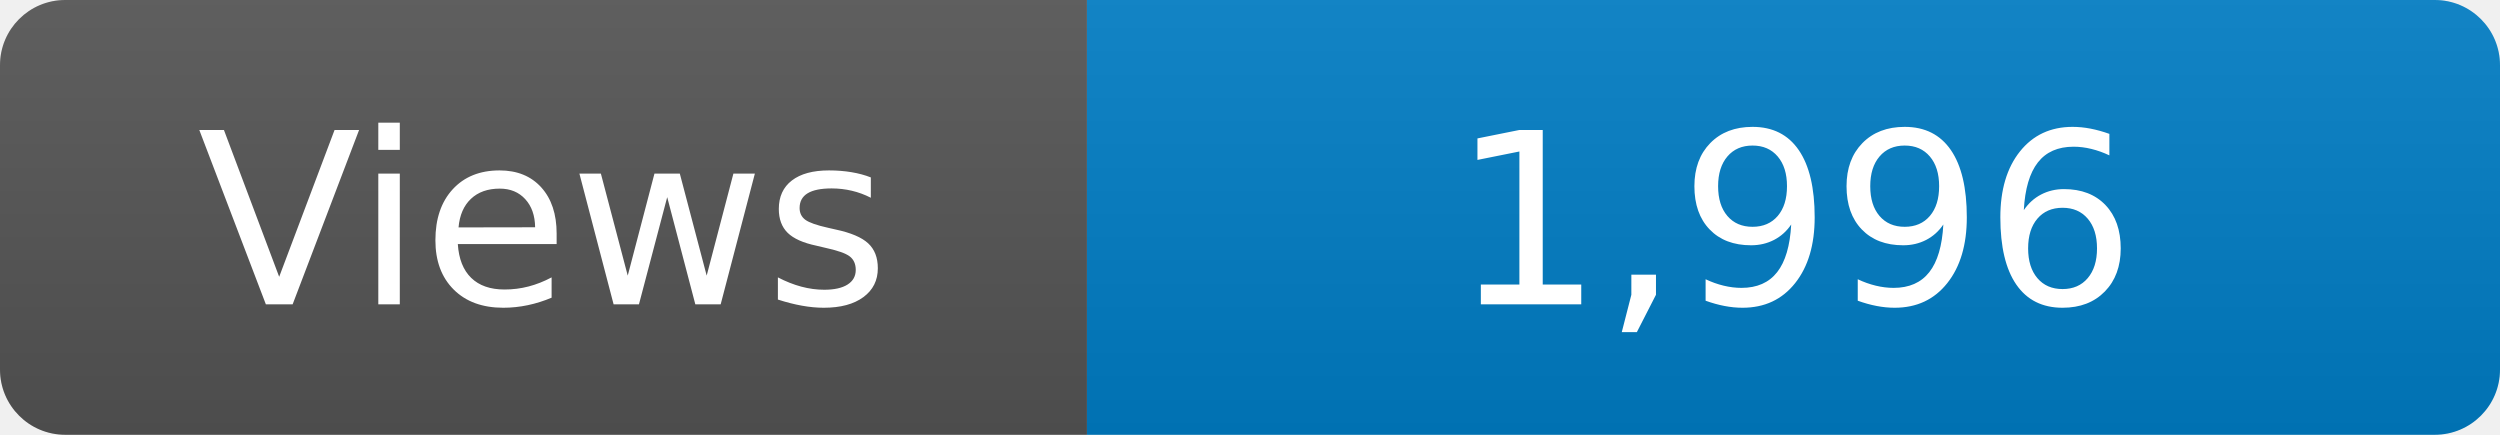
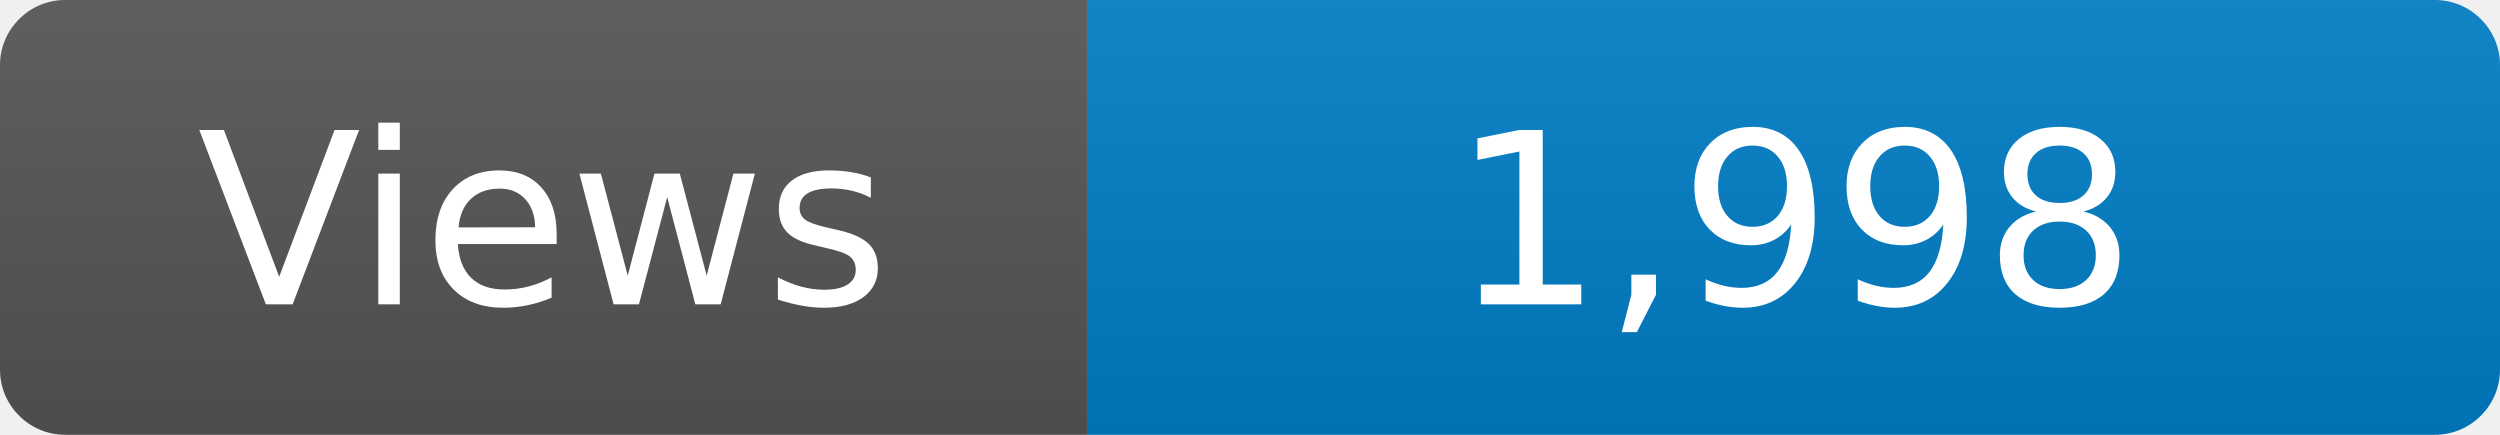
<svg xmlns="http://www.w3.org/2000/svg" width="115" height="20" role="img" aria-label="Maintained?: yes">
  <linearGradient id="s" x2="0" y2="100%">
    <stop offset="0" stop-color="#bbb" stop-opacity=".1" />
    <stop offset="1" stop-opacity=".1" />
  </linearGradient>
  <clipPath id="r">
    <rect width="115" height="20" rx="3" fill="#fff" />
  </clipPath>
  <g clip-path="url(#r)">
    <rect width="50" height="20" fill="#555" />
    <rect x="50" width="160" height="20" fill="#007ec6" />
    <rect width="115" height="20" fill="url(#s)" />
  </g>
  <g fill="#fff" text-anchor="middle" font-family="Verdana,Geneva,DejaVu Sans,sans-serif" font-size="110">
    <text x="250" y="140" transform="scale(.1)" fill="#fff">Views</text>
-     <text x="825" y="140" transform="scale(.1)" fill="#fff">1,996</text>
+     <text x="825" y="140" transform="scale(.1)" fill="#fff">1,998</text>
  </g>
</svg>
